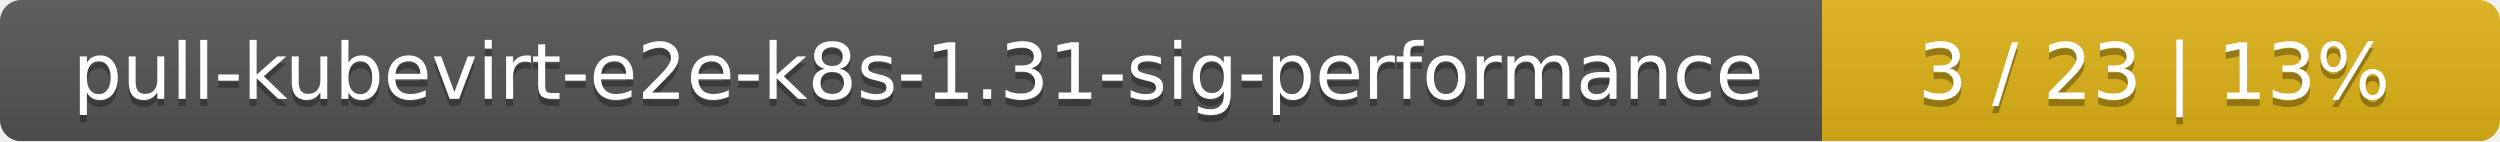
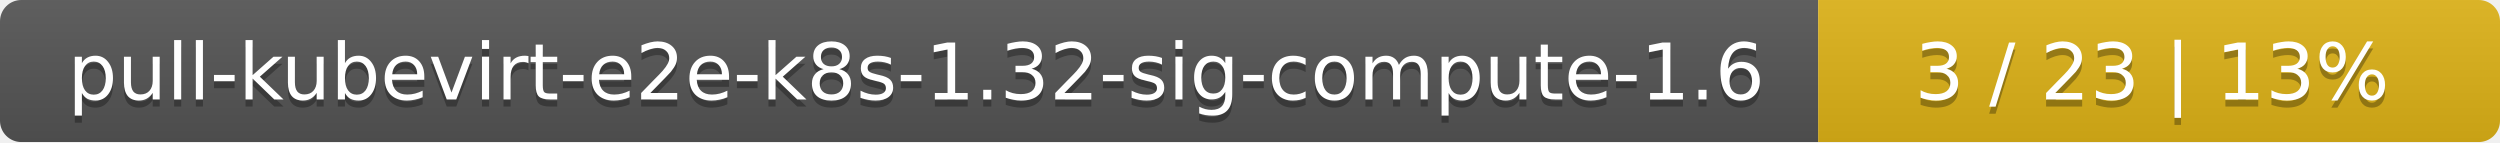
- <svg xmlns="http://www.w3.org/2000/svg" width="354" height="20">
+ <svg xmlns="http://www.w3.org/2000/svg" width="352" height="20">
  <linearGradient id="smooth" x2="0" y2="100%">
    <stop offset="0" stop-color="#bbb" stop-opacity=".1" />
    <stop offset="1" stop-opacity=".1" />
  </linearGradient>
  <mask id="round">
-     <rect width="354" height="20" rx="3" fill="#fff" />
+     <rect width="352" height="20" rx="3" fill="#fff" />
  </mask>
  <g mask="url(#round)">
-     <rect width="258" height="20" fill="#555" />
-     <rect x="258" width="96" height="20" fill="#dfb317" />
-     <rect width="354" height="20" fill="url(#smooth)" />
+     <rect width="256" height="20" fill="#555" />
+     <rect x="256" width="96" height="20" fill="#dfb317" />
+     <rect width="352" height="20" fill="url(#smooth)" />
  </g>
  <g fill="#fff" text-anchor="middle" font-family="DejaVu Sans,Verdana,Geneva,sans-serif" font-size="11">
-     <text x="130" y="15" fill="#010101" fill-opacity=".3">pull-kubevirt-e2e-k8s-1.31-sig-performance</text>
-     <text x="130" y="14">pull-kubevirt-e2e-k8s-1.31-sig-performance</text>
-     <text x="305" y="15" fill="#010101" fill-opacity=".3">3 / 23    |    13%</text>
-     <text x="305" y="14">3 / 23    |    13%</text>
+     <text x="129" y="15" fill="#010101" fill-opacity=".3">pull-kubevirt-e2e-k8s-1.32-sig-compute-1.6</text>
+     <text x="129" y="14">pull-kubevirt-e2e-k8s-1.32-sig-compute-1.6</text>
+     <text x="303" y="15" fill="#010101" fill-opacity=".3">3 / 23    |    13%</text>
+     <text x="303" y="14">3 / 23    |    13%</text>
  </g>
</svg>
